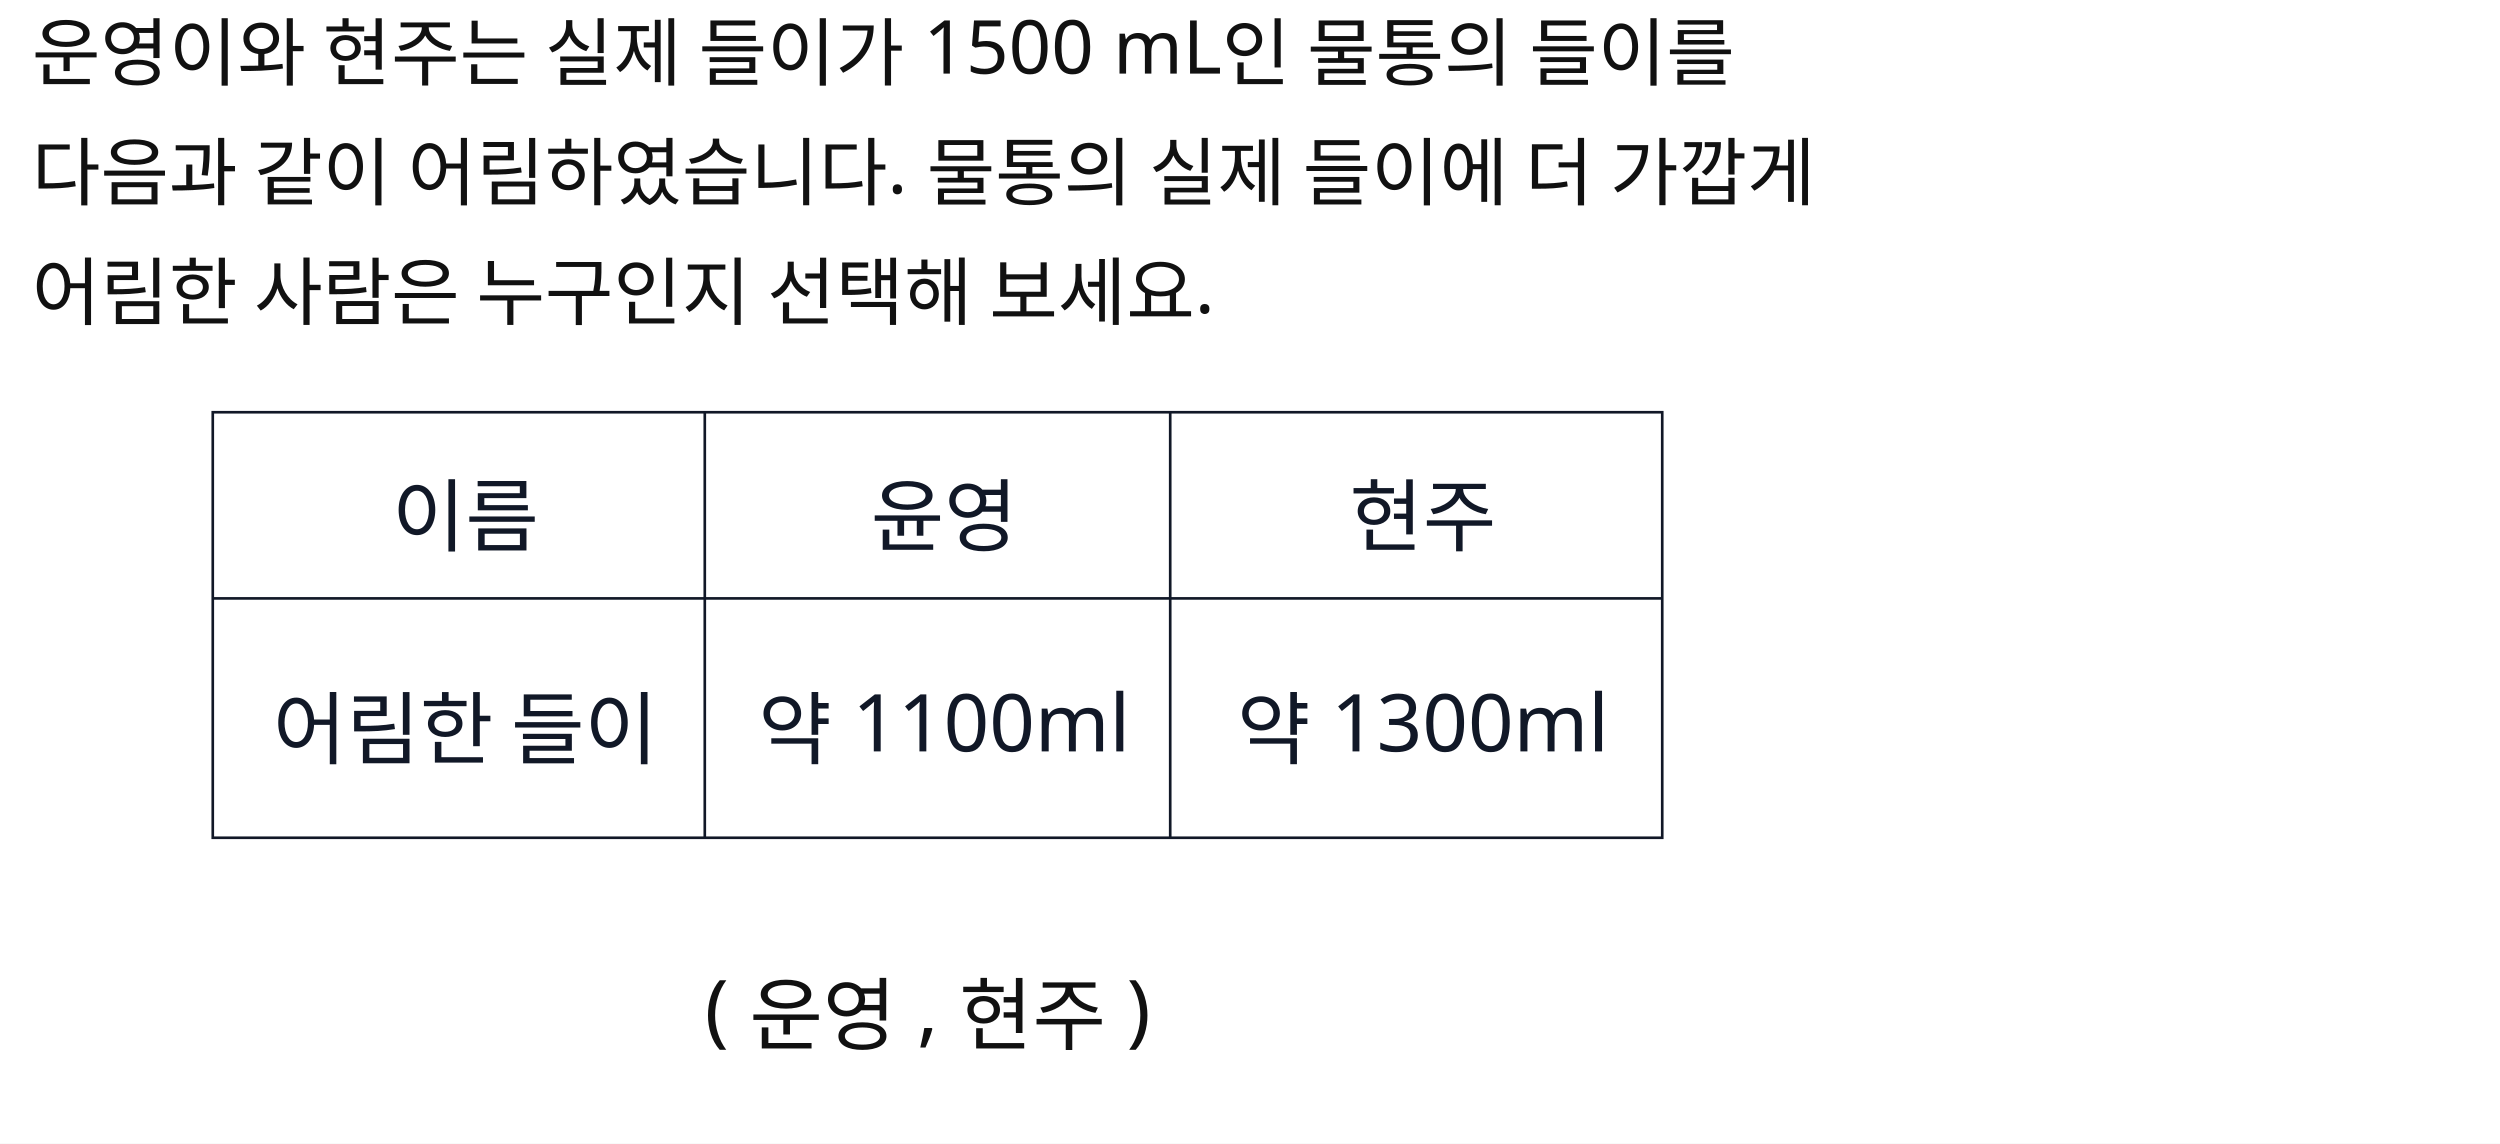
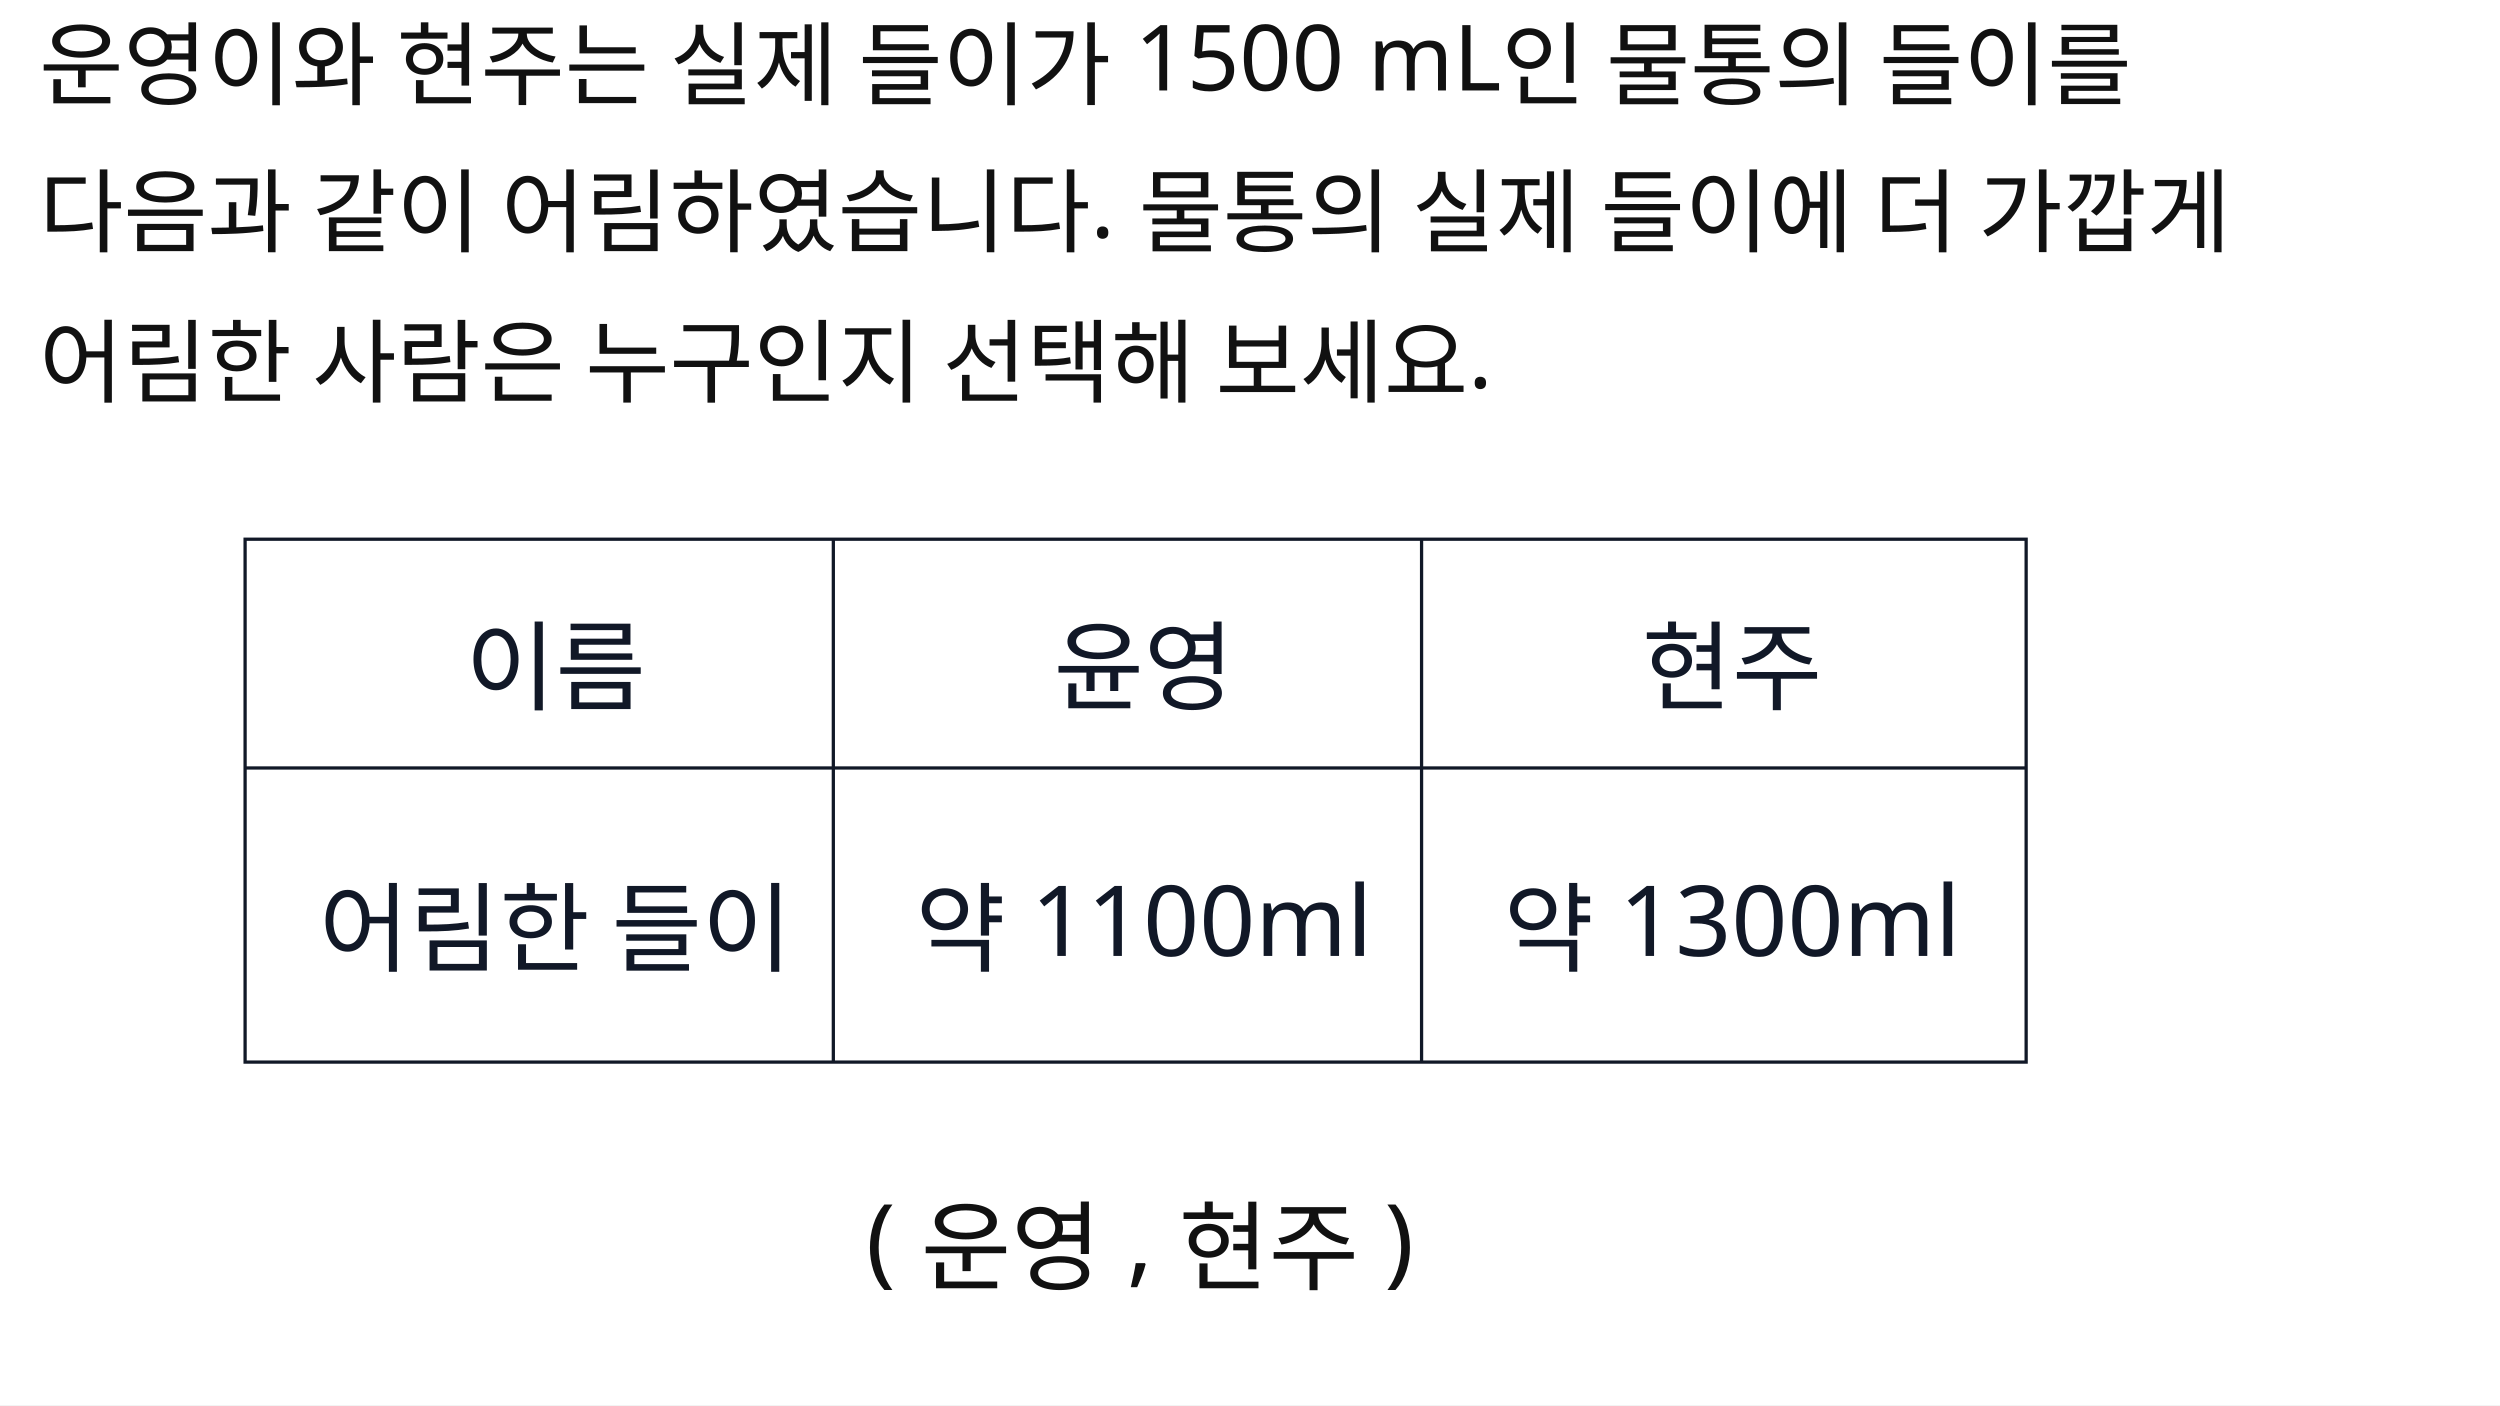
- <svg xmlns="http://www.w3.org/2000/svg" width="940" height="430" viewBox="0 0 940 430">
-   <rect x="0" y="0" width="940" height="430" fill="#FFFFFF" />
-   <rect id="slot.table_1.outer.rect" x="80" y="155" width="545" height="160" fill="#ffffff" stroke="#111827" stroke-width="1" />
-   <line id="slot.table_1.v1.line" x1="265" y1="155" x2="265" y2="315" stroke="#111827" stroke-width="1" />
-   <line id="slot.table_1.v2.line" x1="440" y1="155" x2="440" y2="315" stroke="#111827" stroke-width="1" />
-   <line id="slot.table_1.h1.line" x1="80" y1="225" x2="625" y2="225" stroke="#111827" stroke-width="1" />
+ <svg xmlns="http://www.w3.org/2000/svg" width="765" height="430" viewBox="0 0 765 430">
+   <rect x="0" y="0" width="765" height="430" fill="#FFFFFF" />
+   <rect id="slot.table_1.outer.rect" x="75" y="165" width="545" height="160" fill="#ffffff" stroke="#111827" stroke-width="1" />
+   <line id="slot.table_1.v1.line" x1="255" y1="165" x2="255" y2="325" stroke="#111827" stroke-width="1" />
+   <line id="slot.table_1.v2.line" x1="435" y1="165" x2="435" y2="325" stroke="#111827" stroke-width="1" />
+   <line id="slot.table_1.h1.line" x1="75" y1="235" x2="620" y2="235" stroke="#111827" stroke-width="1" />
  <text id="slot.q1.text" x="12" y="30" fill="#111111" font-family="Noto Sans KR, sans-serif" font-size="28">운영이와 현주는 실제 들이가 1500 mL인 물통의 들이를</text>
  <text id="slot.choice.text" x="265" y="390" fill="#111111" font-family="Noto Sans KR, sans-serif" font-size="30">( 운영 , 현주 )</text>
  <text id="slot.q1.copy3.text" x="12" y="75" fill="#111111" font-family="Noto Sans KR, sans-serif" font-size="28">다음과 같이 어림하였습니다. 물통의 실제 들이에 더 가깝게</text>
-   <text id="slot.q1.copy3.copy4.text" x="12" y="120" fill="#111111" font-family="Noto Sans KR, sans-serif" font-size="28">어림한 사람은 누구인지 선택해 보세요.</text>
-   <text id="slot.table_1.r1c1.text" x="175" y="205" fill="#111827" font-family="Noto Sans KR, sans-serif" font-size="30" max_width="165" text-anchor="middle">이름</text>
-   <text id="slot.table_1.r1c2.text" x="355" y="205" fill="#111827" font-family="Noto Sans KR, sans-serif" font-size="30" max_width="155" text-anchor="middle">윤영</text>
-   <text id="slot.table_1.r1c3.text" x="535" y="205" fill="#111827" font-family="Noto Sans KR, sans-serif" font-size="30" max_width="165" text-anchor="middle">현주</text>
-   <text id="slot.table_1.r2c1.text" x="175" y="285" fill="#111827" font-family="Noto Sans KR, sans-serif" font-size="30" max_width="165" text-anchor="middle">어림한 들이</text>
-   <text id="slot.table_1.r2c2.text" x="355" y="285" fill="#111827" font-family="Noto Sans KR, sans-serif" font-size="30" max_width="155" text-anchor="middle">약 1100ml</text>
-   <text id="slot.table_1.r2c3.text" x="535" y="285" fill="#111827" font-family="Noto Sans KR, sans-serif" font-size="30" max_width="165" text-anchor="middle">약 1300ml</text>
+   <text id="slot.q1.copy3.copy4.text" x="12" y="121" fill="#111111" font-family="Noto Sans KR, sans-serif" font-size="28">어림한 사람은 누구인지 선택해 보세요.</text>
+   <text id="slot.table_1.r1c1.text" x="170" y="215" fill="#111827" font-family="Noto Sans KR, sans-serif" font-size="30" max_width="165" text-anchor="middle">이름</text>
+   <text id="slot.table_1.r1c2.text" x="350" y="215" fill="#111827" font-family="Noto Sans KR, sans-serif" font-size="30" max_width="155" text-anchor="middle">윤영</text>
+   <text id="slot.table_1.r1c3.text" x="530" y="215" fill="#111827" font-family="Noto Sans KR, sans-serif" font-size="30" max_width="165" text-anchor="middle">현주</text>
+   <text id="slot.table_1.r2c1.text" x="170" y="295" fill="#111827" font-family="Noto Sans KR, sans-serif" font-size="30" max_width="165" text-anchor="middle">어림한 들이</text>
+   <text id="slot.table_1.r2c2.text" x="350" y="295" fill="#111827" font-family="Noto Sans KR, sans-serif" font-size="30" max_width="155" text-anchor="middle">약 1100ml</text>
+   <text id="slot.table_1.r2c3.text" x="530" y="295" fill="#111827" font-family="Noto Sans KR, sans-serif" font-size="30" max_width="165" text-anchor="middle">약 1300ml</text>
</svg>
